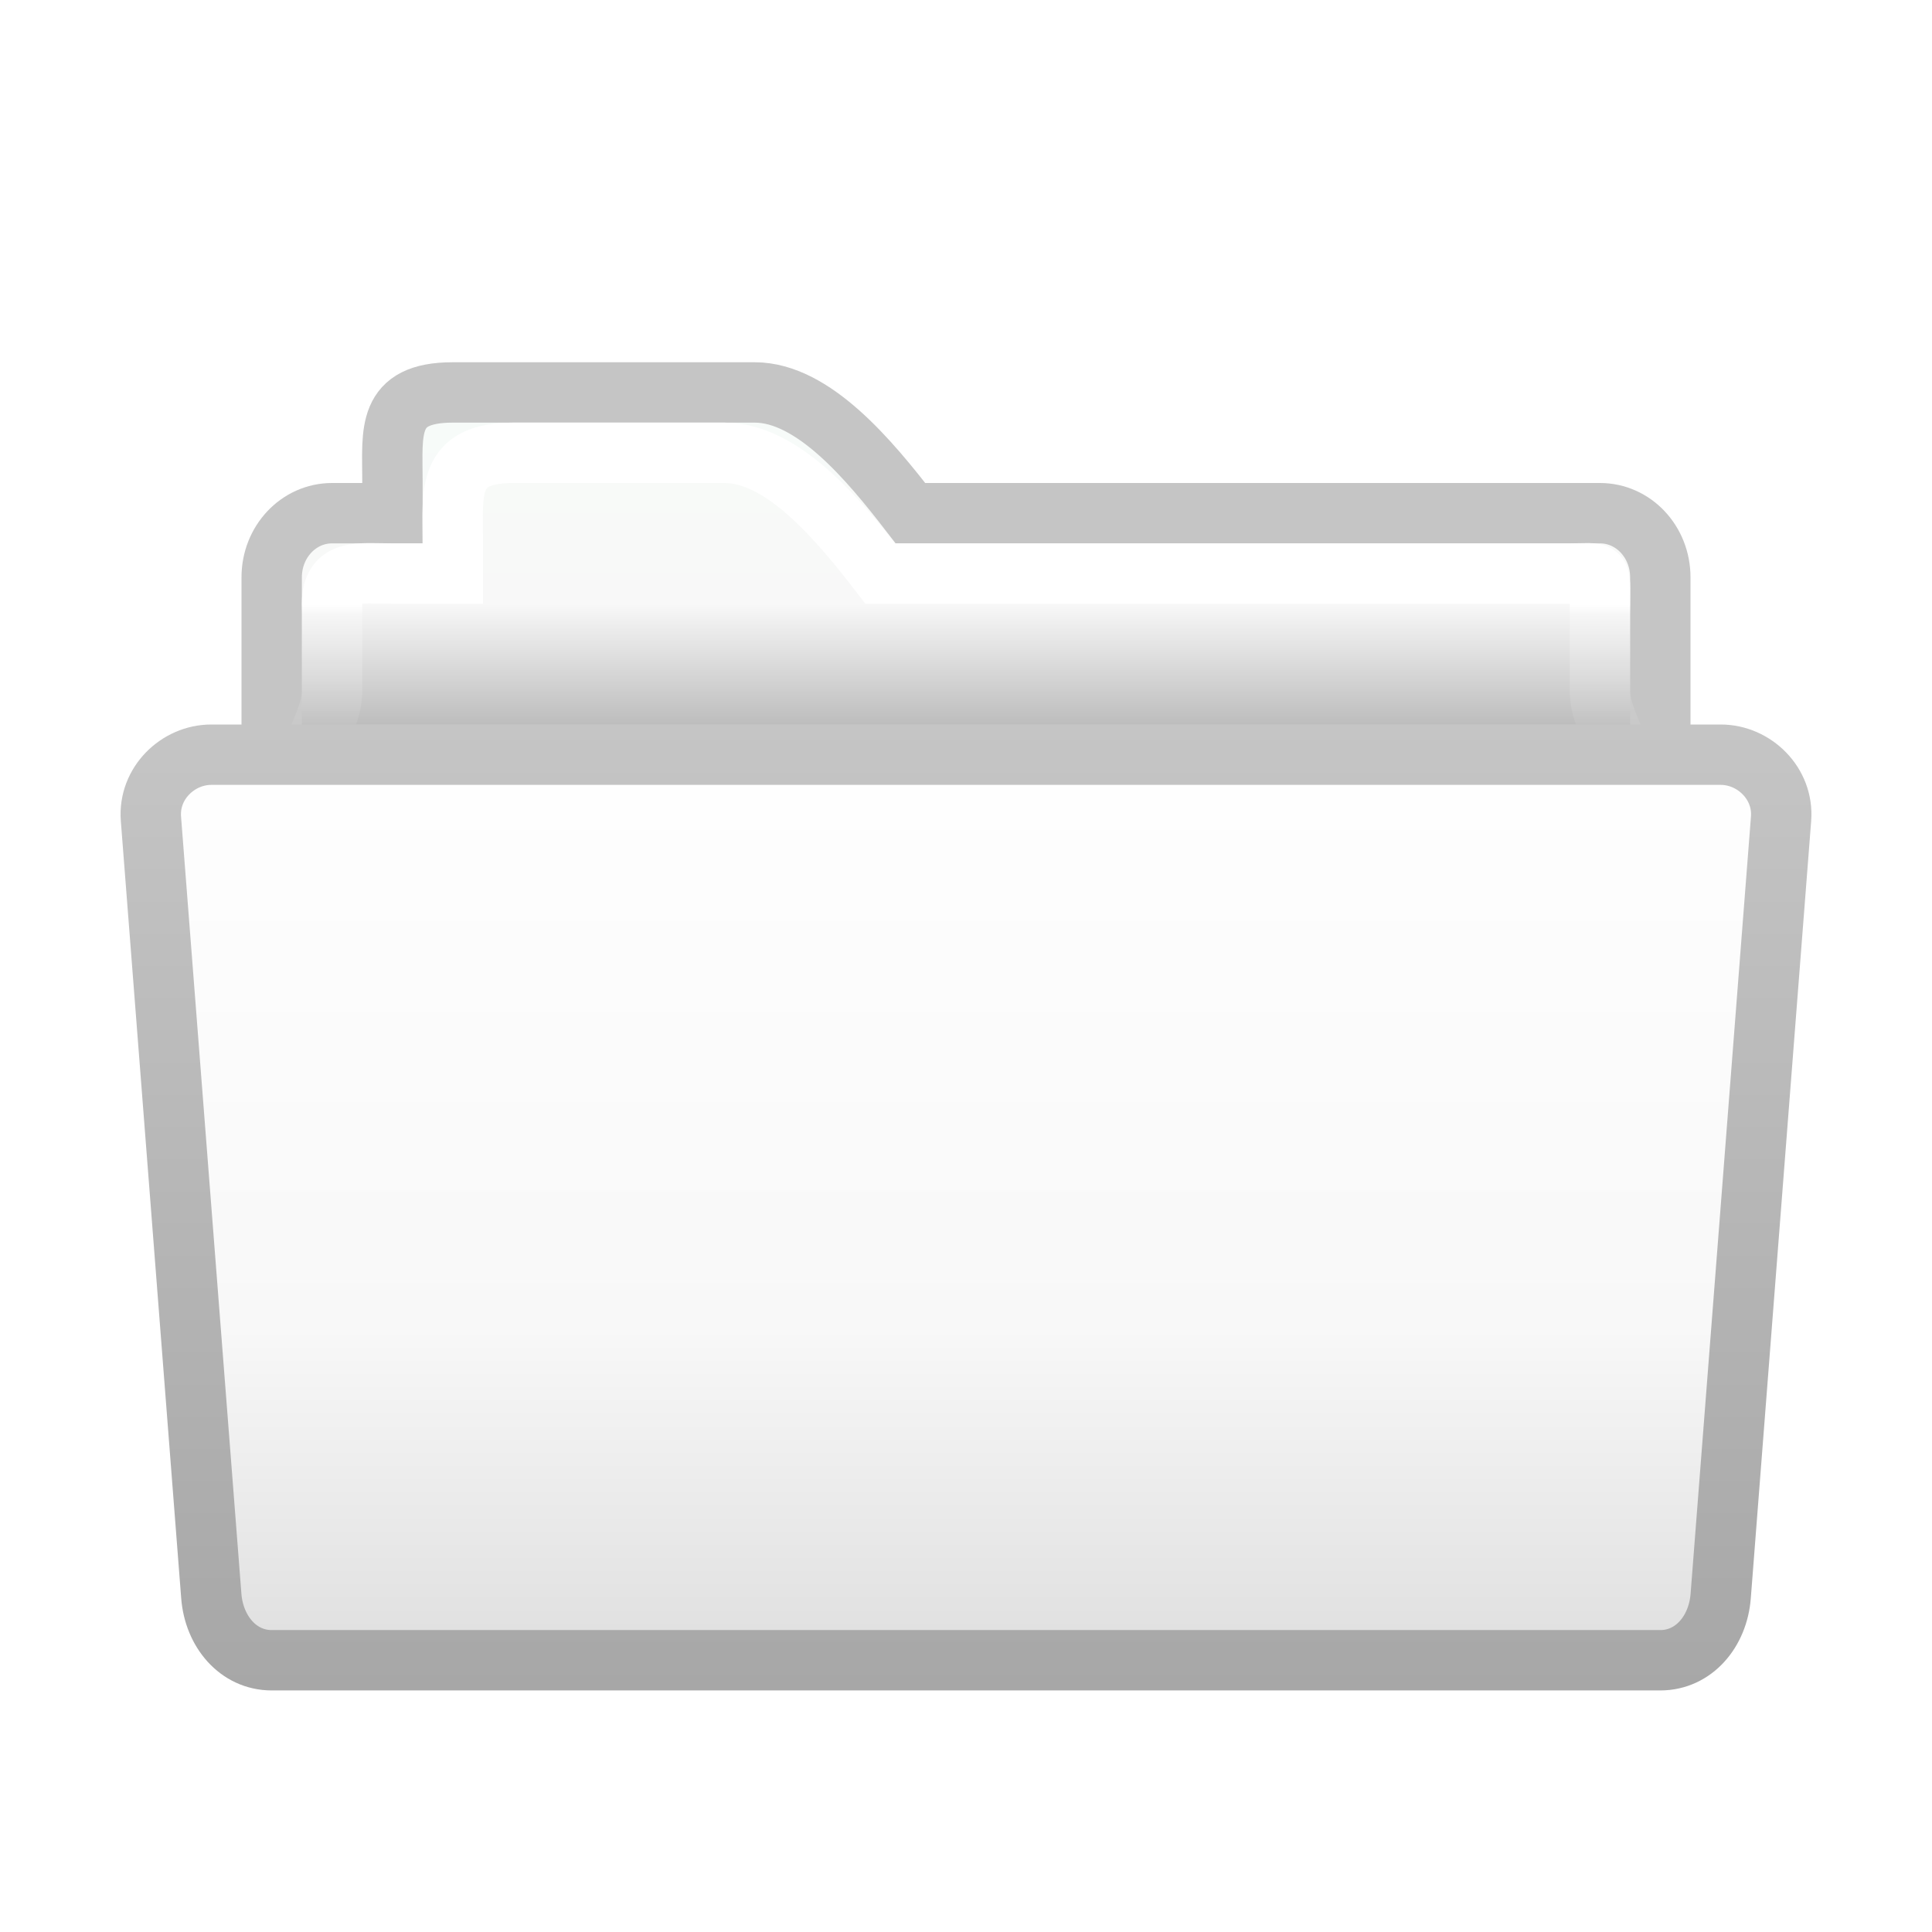
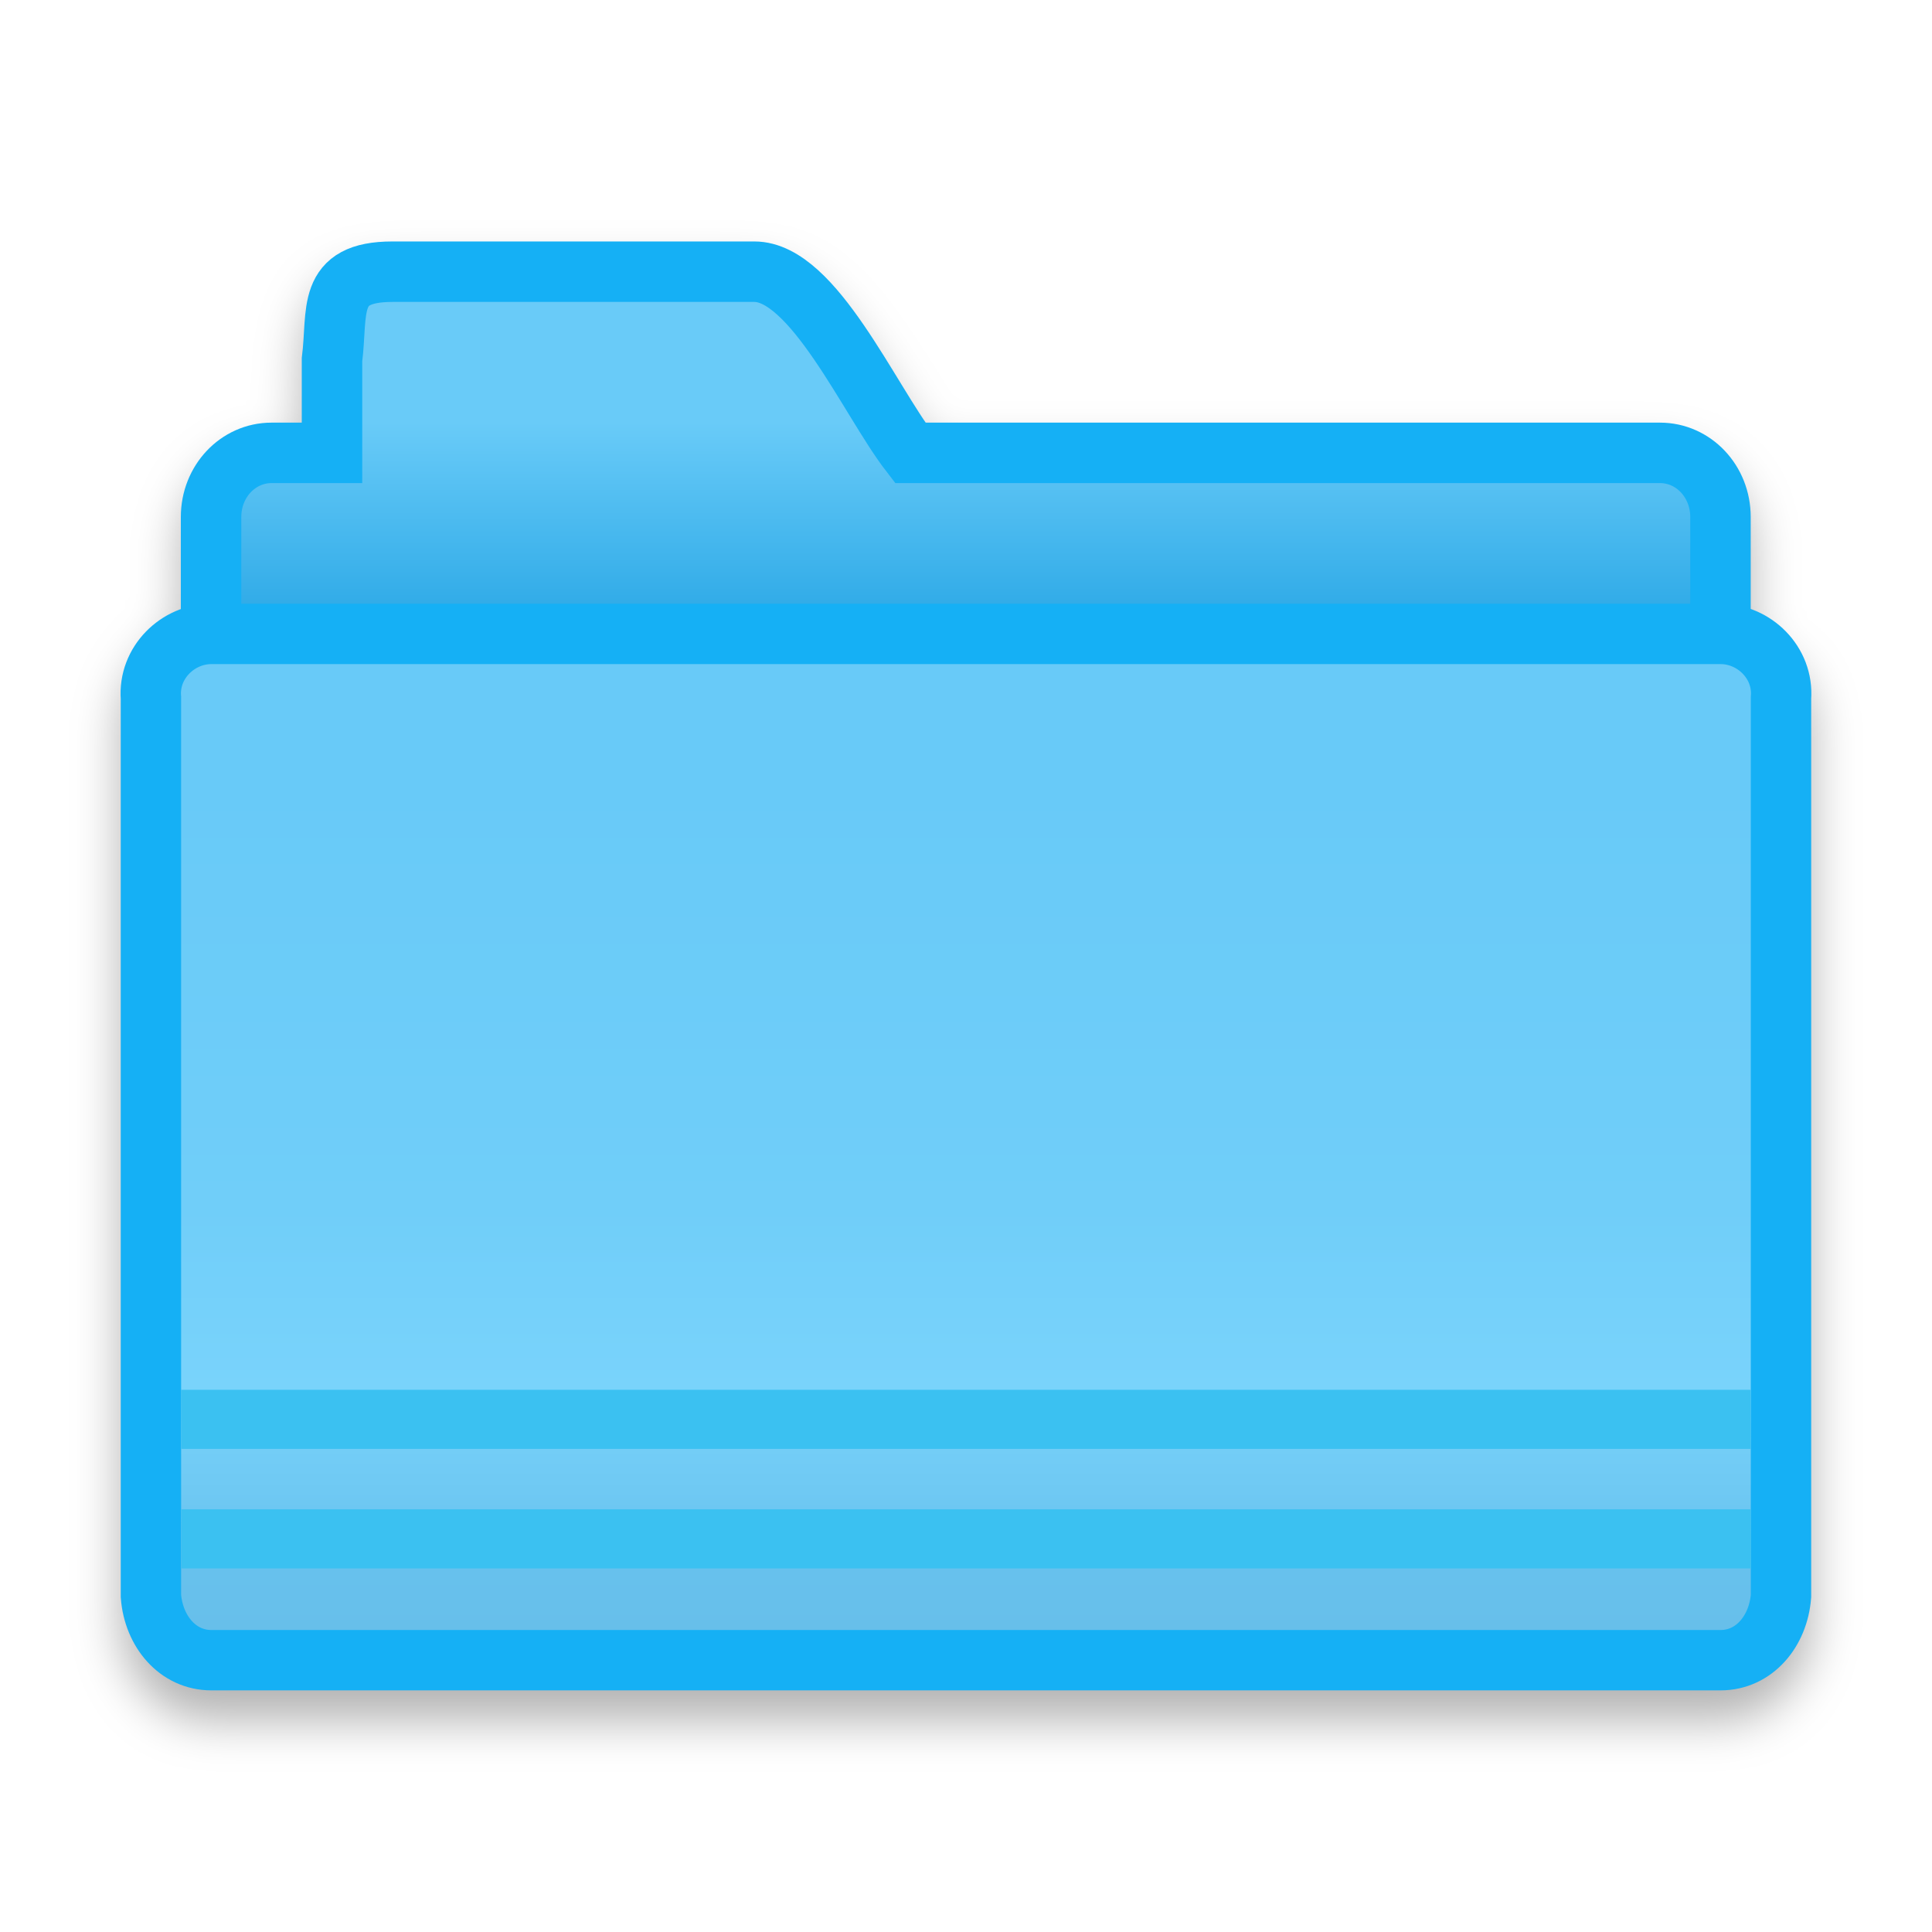
- <svg xmlns="http://www.w3.org/2000/svg" height="32" viewBox="0 0 32 32" width="32">
-   <linearGradient id="a" gradientUnits="userSpaceOnUse" x1="11" x2="11" y1="12" y2="6">
-     <stop offset="0" stop-color="#bdbdbd" />
-     <stop offset=".333" stop-color="#f8f8f8" />
-     <stop offset="1" stop-color="#f7fcf9" />
+ <svg xmlns="http://www.w3.org/2000/svg" height="32" viewBox="0 0 8.467 8.467" width="32">
+   <filter id="a" color-interpolation-filters="sRGB" height="1.078" width="1.067" x="-.033" y="-.039">
+     <feGaussianBlur stdDeviation=".103" />
+   </filter>
+   <linearGradient id="b" gradientUnits="userSpaceOnUse" x1="15" x2="15" y1="13" y2="27">
+     <stop offset="0" stop-color="#68caf8" />
+     <stop offset=".5" stop-color="#70cef9" />
+     <stop offset=".714" stop-color="#79d3fb" />
+     <stop offset=".929" stop-color="#67c1ed" />
+     <stop offset="1" stop-color="#67bfea" />
  </linearGradient>
-   <linearGradient id="b" gradientUnits="userSpaceOnUse" x1="15" x2="15" y1="27" y2="13">
-     <stop offset="0" stop-color="#e1e1e1" />
-     <stop offset=".357" stop-color="#f8f8f8" />
-     <stop offset="1" stop-color="#fefefe" />
+   <linearGradient id="c" gradientUnits="userSpaceOnUse" x1="3.704" x2="3.704" y1="291.179" y2="290.385">
+     <stop offset="0" stop-color="#32ace8" />
+     <stop offset="1" stop-color="#69cbf8" />
  </linearGradient>
-   <linearGradient id="c" gradientUnits="userSpaceOnUse" x1="6" x2="6" y1="28" y2="12">
-     <stop offset="0" stop-color="#a7a7a7" />
-     <stop offset="1" stop-color="#c5c5c5" />
-   </linearGradient>
-   <linearGradient id="d" gradientUnits="userSpaceOnUse" x1="13" x2="13" y1="10" y2="13">
-     <stop offset="0" stop-color="#fff" />
-     <stop offset=".056" stop-color="#fff" stop-opacity=".272" />
-     <stop offset=".75" stop-color="#fff" stop-opacity=".04" />
-     <stop offset="1" stop-color="#fff" stop-opacity=".978" />
-   </linearGradient>
-   <path d="m7.5 6.5c-1.108 0-1 .651-1 1.459v.541h-1c-.554 0-1 .474-1 1.062v2.875c0 .589.446 1.062 1 1.062h21c.554 0 1-.474 1-1.062v-2.875c0-.589-.446-1.062-1-1.062h-2-9.42c-.677-.877-1.608-2-2.58-2z" fill="url(#a)" stroke="#c5c5c5" />
-   <path d="m8.5 7.5c-1.108 0-1 .651-1 1.459v.541h-1c-.554 0-1-.089-1 .5v1.438c0 .589-.554 1.062 0 1.062h21c.554 0 0-.474 0-1.062v-1.438c0-.589.054-.5-.5-.5h-2.5-8.92c-.677-.877-1.608-2-2.58-2z" fill="none" stroke="url(#d)" />
-   <path d="m3.5 12.5h25c.554 0 1.046.476 1 1.062l-1 12.875c-.046.587-.446 1.062-1 1.062h-23c-.554 0-.954-.476-1-1.062l-1-12.875c-.046-.587.446-1.062 1-1.062z" fill="url(#b)" stroke="url(#c)" />
+   <g transform="translate(0 -288.5333)">
+     <path d="m1.72 289.724c-.086 0-.159.012-.224.046-.064.035-.111.096-.132.153-.043.115-.028.212-.04.302-.001.005-.001.011-.001.017v.275h-.132c-.222 0-.397.191-.397.413v.381c-.035.02-.071.038-.099.067-.085.087-.177.195-.165.357l-.001-.01v3.936c0.0.003 0.0.007.001.01.016.209.174.403.396.403h6.615c.222 0 .38-.194.396-.403 0-.003 0-.007.001-.01v-3.936l-.001.01c.014-.18-.111-.306-.264-.367v-.437c0-.223-.175-.413-.397-.413h-.529-2.685c-.074-.106-.166-.267-.275-.426-.061-.089-.125-.174-.201-.242-.075-.068-.167-.126-.279-.126z" filter="url(#a)" opacity=".3" />
+     <path d="m1.72 289.724c-.293 0-.238.174-.265.386l0.0.408h-.265c-.147 0-.265.125-.265.281v.761c0 .156.118.281.265.281h6.085c.147 0 .265-.125.265-.281v-.761c0-.156-.118-.281-.265-.281h-.529-2.757c-.179-.232-.425-.794-.683-.794z" fill="url(#c)" stroke="#15b0f5" stroke-width=".265" />
+     <path d="m3.5 10.5c-.554 0-1.046.476-1 1.062v14.875c.046.587.446 1.062 1 1.062h11.5 2 11.5c.554 0 .954-.476 1-1.062v-14.875c.046-.587-.446-1.062-1-1.062h-11.5-2z" fill="url(#b)" stroke="#15b0f5" stroke-width="1" transform="matrix(.2645833 0 0 .2645833 0 288.5333)" />
+     <g fill="#3bc1f1" stroke-width=".406">
+       <path d="m.794 295.148.001.259 6.879-0-.001-.259z" />
+       <path d="m.793 294.624.001.259 6.879-0-.001-.259z" />
+     </g>
+   </g>
</svg>
